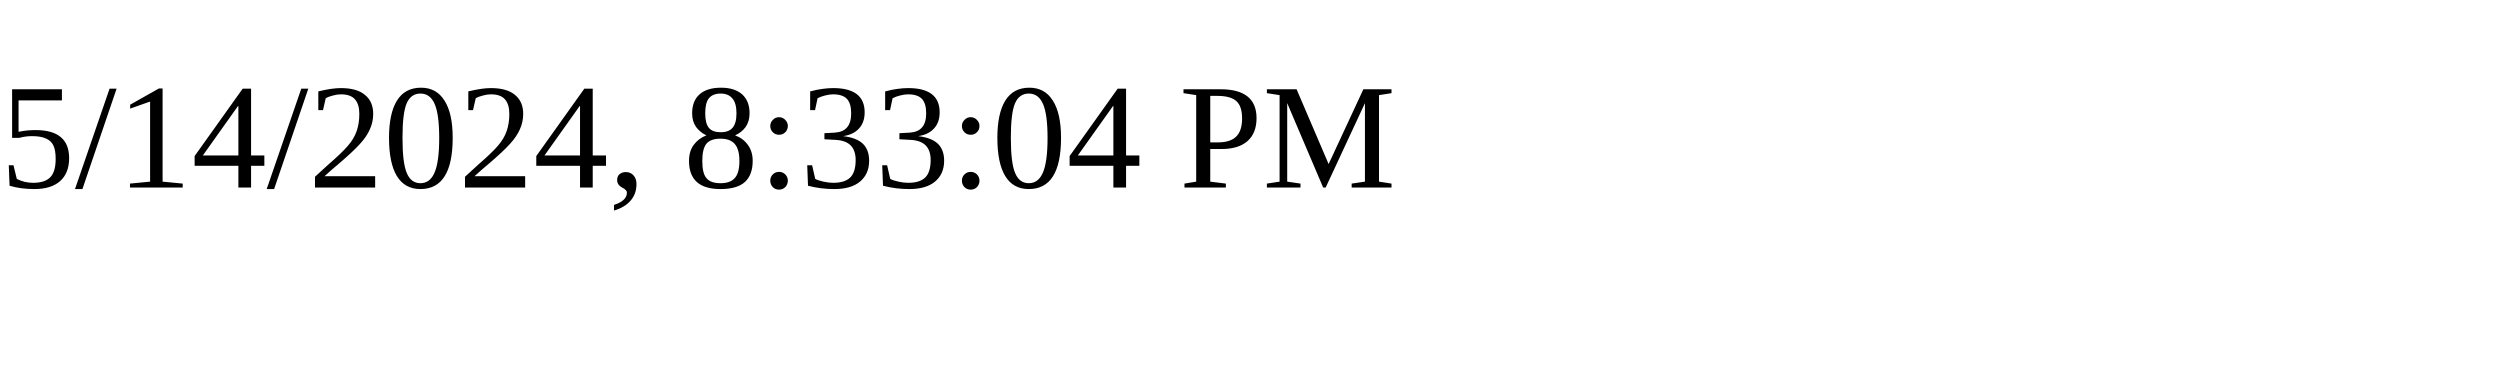
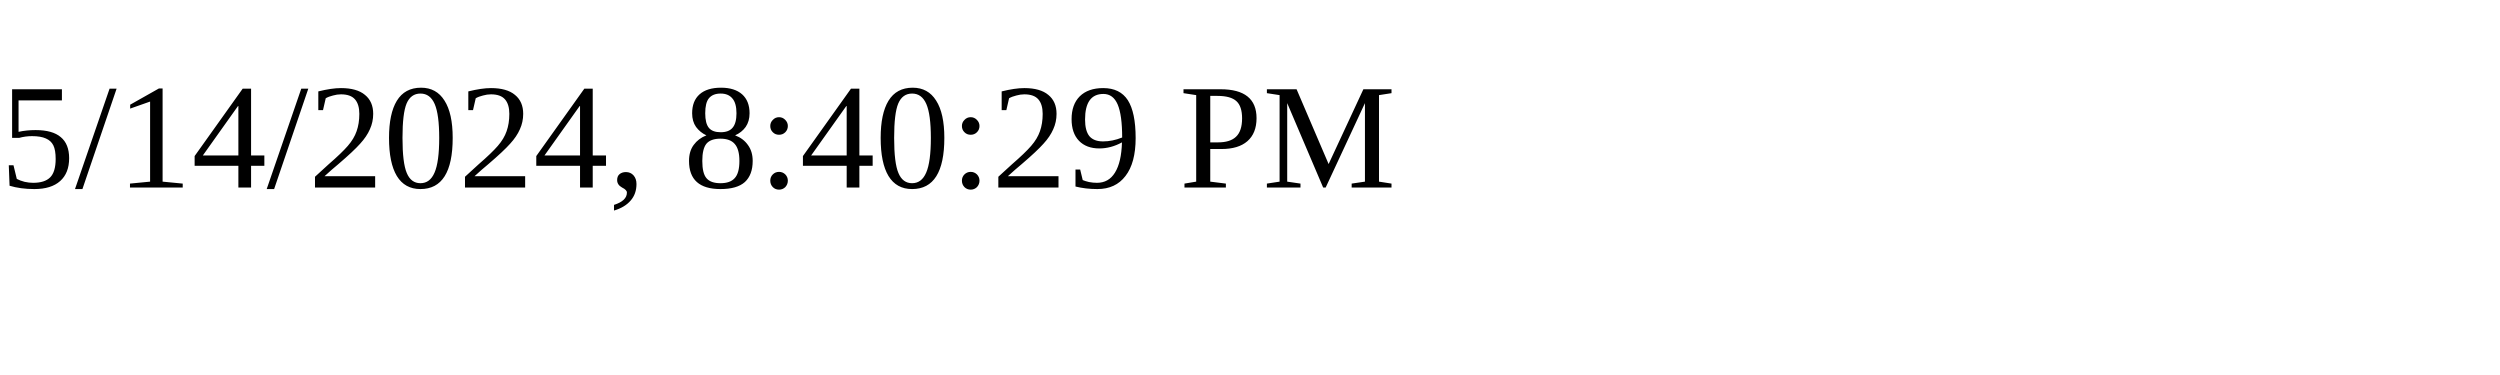
<svg xmlns="http://www.w3.org/2000/svg" height="30" width="200">
-   <text x="0" y="15">5/14/2024, 8:33:04 PM</text>
+   <text x="0" y="15">5/14/2024, 8:40:29 PM</text>
</svg>
